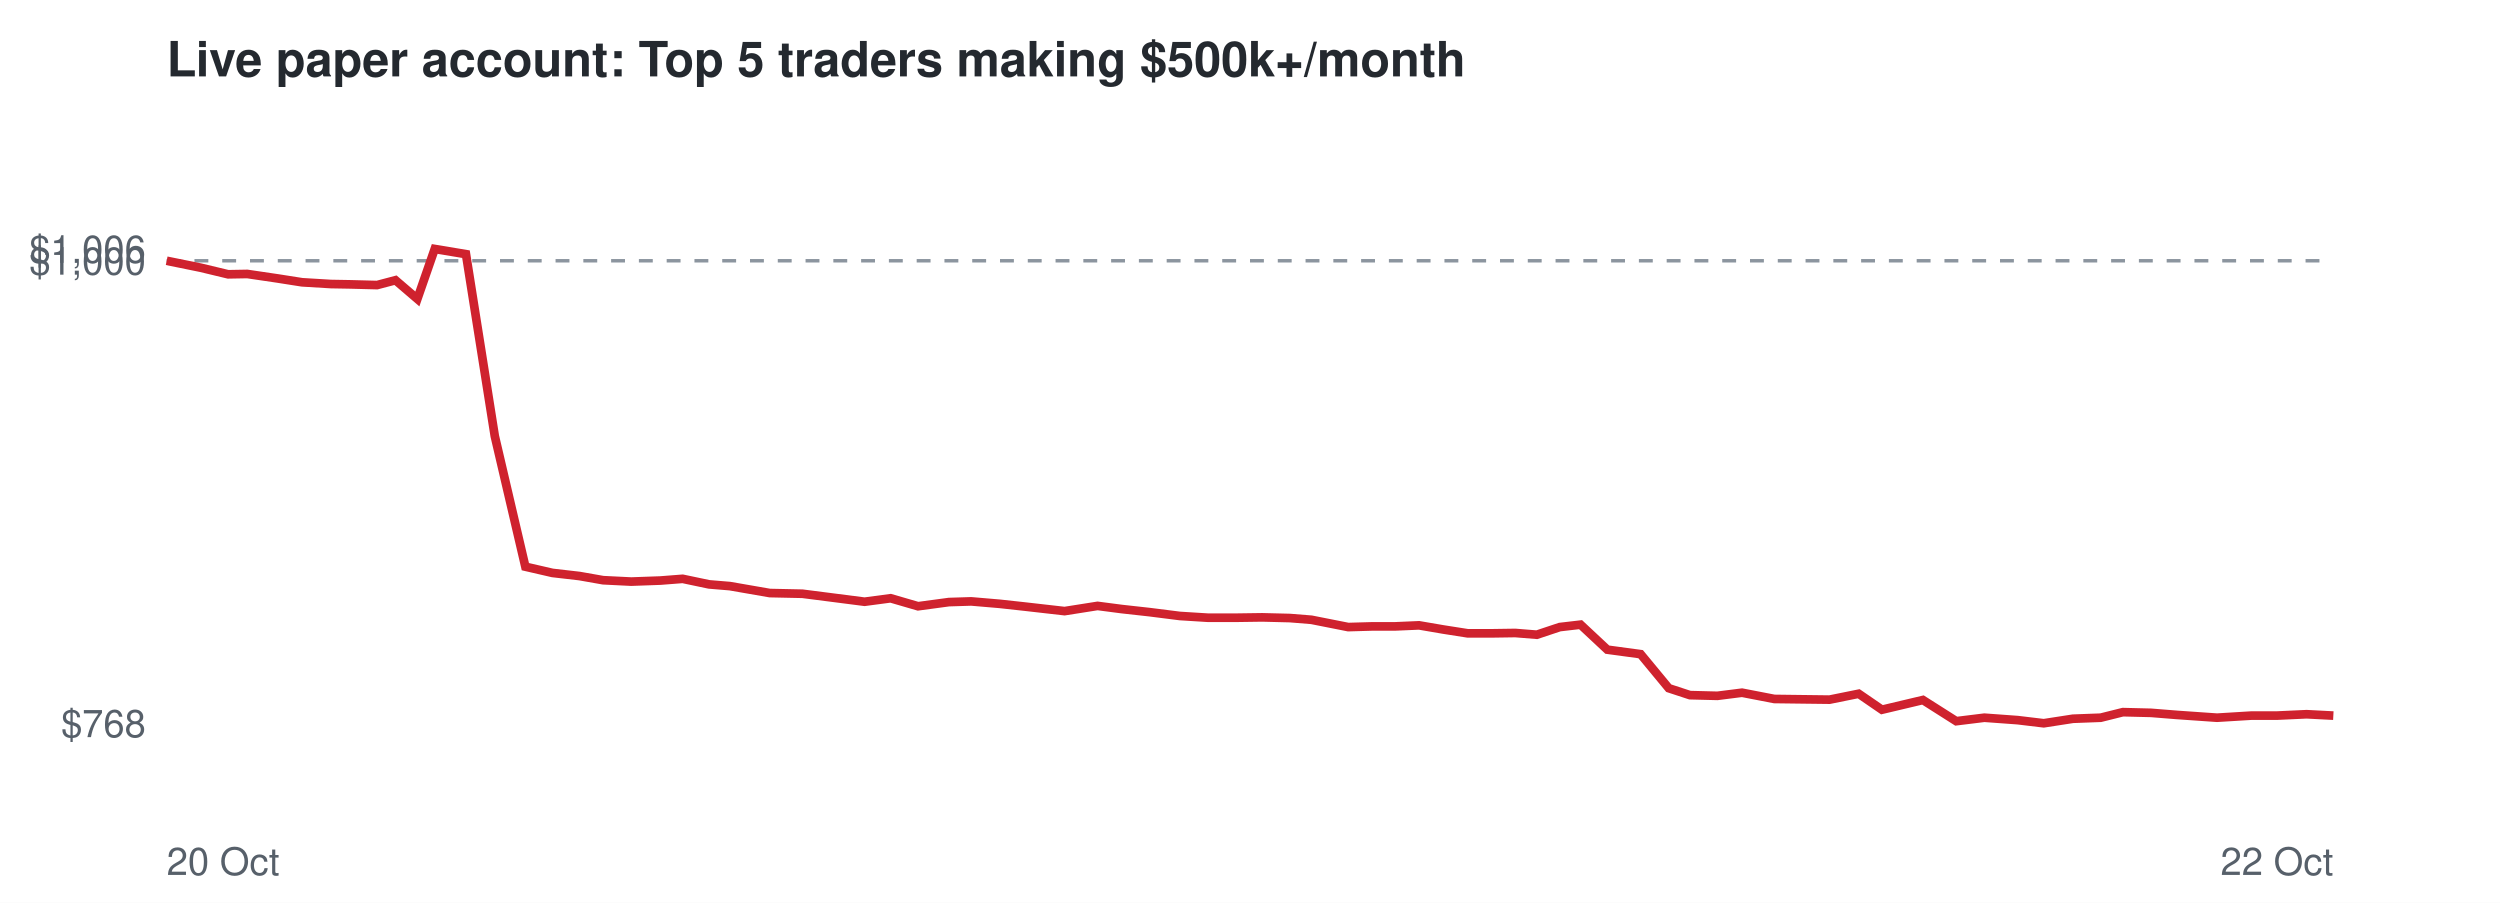
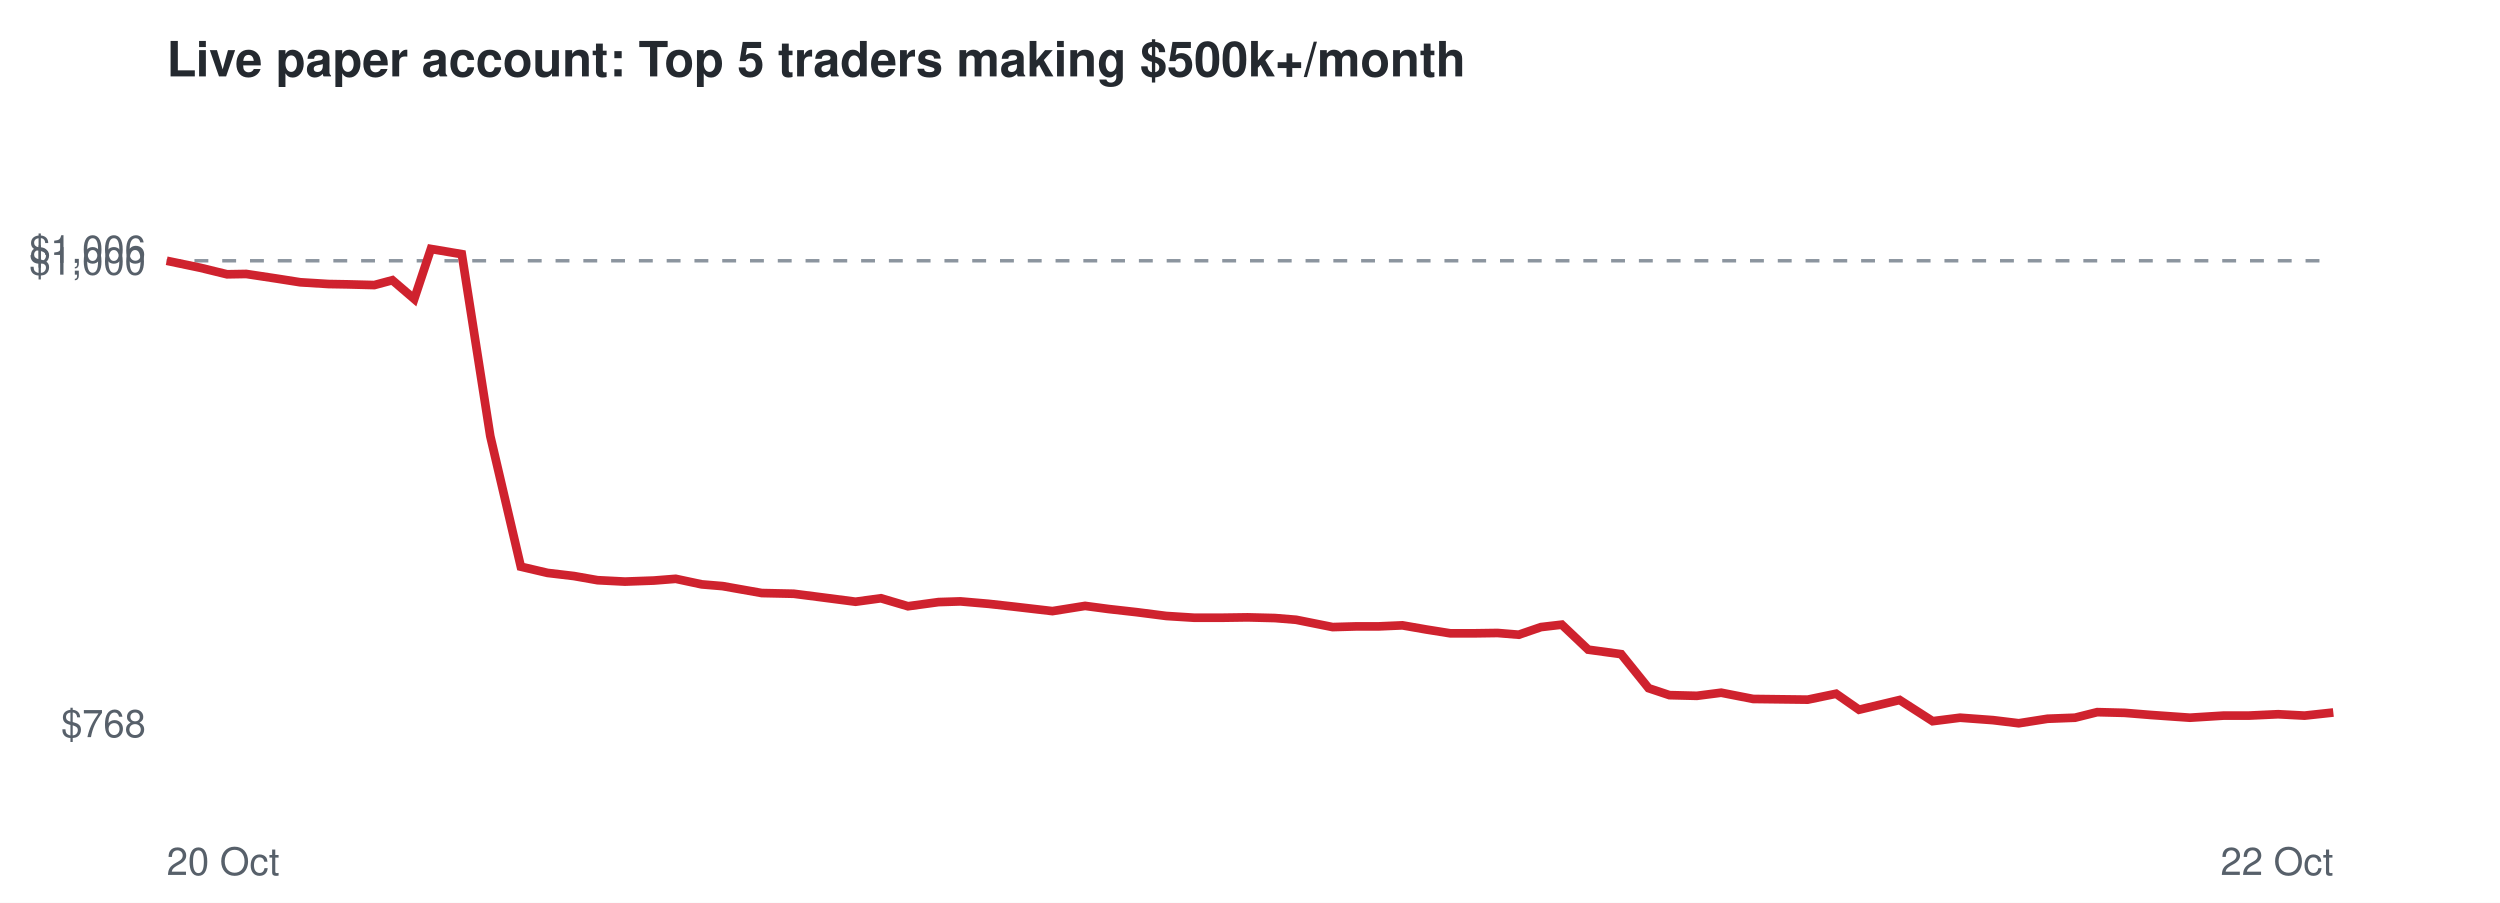
<svg xmlns="http://www.w3.org/2000/svg" viewBox="0 0 720 260" font-family="Helvetica,Arial,sans-serif">
  <rect width="720" height="260" fill="#ffffff" />
  <text x="48" y="22" font-size="14" font-weight="bold" fill="#24292f">Live paper account: Top 5 traders making $500k+/month</text>
  <line x1="48" x2="672" y1="75.1" y2="75.1" stroke="#8c959f" stroke-dasharray="4 4" />
  <text x="42" y="212.3" font-size="11" text-anchor="end" fill="#57606a">$768</text>
  <text x="42" y="79.1" font-size="11" text-anchor="end" fill="#57606a">$1,000</text>
  <text x="42" y="75.7" font-size="11" text-anchor="end" fill="#57606a">$1,006</text>
  <text x="48" y="252" font-size="11" fill="#57606a">20 Oct</text>
  <text x="672" y="252" font-size="11" text-anchor="end" fill="#57606a">22 Oct</text>
-   <polyline points="48.0,75.1 57.8,77.1 65.7,79.0 71.2,78.9 80.0,80.2 87.0,81.3 95.3,81.8 100.9,81.9 108.6,82.1 113.9,80.7 120.2,86.1 125.2,71.7 134.2,73.2 142.5,125.6 151.3,163.2 159.1,165.0 166.9,165.9 173.7,167.1 181.8,167.5 190.2,167.2 196.6,166.7 204.2,168.3 210.2,168.8 221.7,170.8 231.1,171.0 238.9,172.0 249.0,173.3 256.5,172.3 264.4,174.6 273.3,173.4 279.7,173.2 287.9,173.9 295.2,174.7 306.6,176.0 316.1,174.5 323.0,175.4 331.1,176.3 339.8,177.4 347.8,177.9 356.5,177.9 363.5,177.8 371.5,178.0 377.7,178.5 388.3,180.6 395.3,180.4 401.8,180.4 408.7,180.1 415.7,181.3 422.7,182.4 429.7,182.4 436.4,182.3 442.6,182.8 449.2,180.6 455.2,179.9 462.9,187.1 472.5,188.4 480.6,198.2 486.7,200.2 494.6,200.4 501.7,199.5 511.0,201.3 518.8,201.4 526.9,201.5 535.3,199.8 542.0,204.4 553.8,201.6 563.4,207.7 571.5,206.7 581.1,207.4 588.6,208.3 597.0,207.0 605.0,206.7 611.4,205.1 619.5,205.3 627.0,205.9 638.5,206.7 648.3,206.1 655.6,206.1 664.3,205.7 672.0,206.1" fill="none" stroke="#cf222e" stroke-width="2.5" />
+   <polyline points="48.0,75.1 57.6,77.1 65.4,79.0 70.9,78.9 79.5,80.2 86.5,81.3 94.6,81.8 100.2,81.9 107.8,82.1 113.0,80.7 119.3,86.1 124.1,71.7 133.0,73.2 141.2,125.6 150.0,163.2 157.7,165.0 165.3,165.9 172.1,167.1 180.0,167.5 188.3,167.2 194.6,166.7 202.1,168.3 208.1,168.8 219.4,170.8 228.6,171.0 236.4,172.0 246.4,173.3 253.7,172.3 261.5,174.6 270.3,173.4 276.6,173.2 284.7,173.9 291.9,174.7 303.1,176.0 312.5,174.5 319.3,175.4 327.3,176.3 335.9,177.4 343.8,177.9 352.4,177.9 359.3,177.8 367.2,178.0 373.3,178.5 383.8,180.6 390.7,180.4 397.1,180.4 403.9,180.1 410.8,181.3 417.7,182.4 424.6,182.4 431.3,182.3 437.4,182.8 443.8,180.6 449.8,179.9 457.4,187.1 466.9,188.4 474.8,198.2 480.8,200.2 488.7,200.4 495.7,199.5 504.9,201.3 512.6,201.4 520.6,201.5 528.8,199.8 535.4,204.4 547.1,201.6 556.6,207.7 564.5,206.7 574.0,207.4 581.4,208.3 589.7,207.0 597.6,206.7 604.0,205.1 611.9,205.3 619.3,205.9 630.7,206.7 640.3,206.1 647.5,206.1 656.1,205.7 663.7,206.1 672.0,205.2" fill="none" stroke="#cf222e" stroke-width="2.5" />
</svg>
